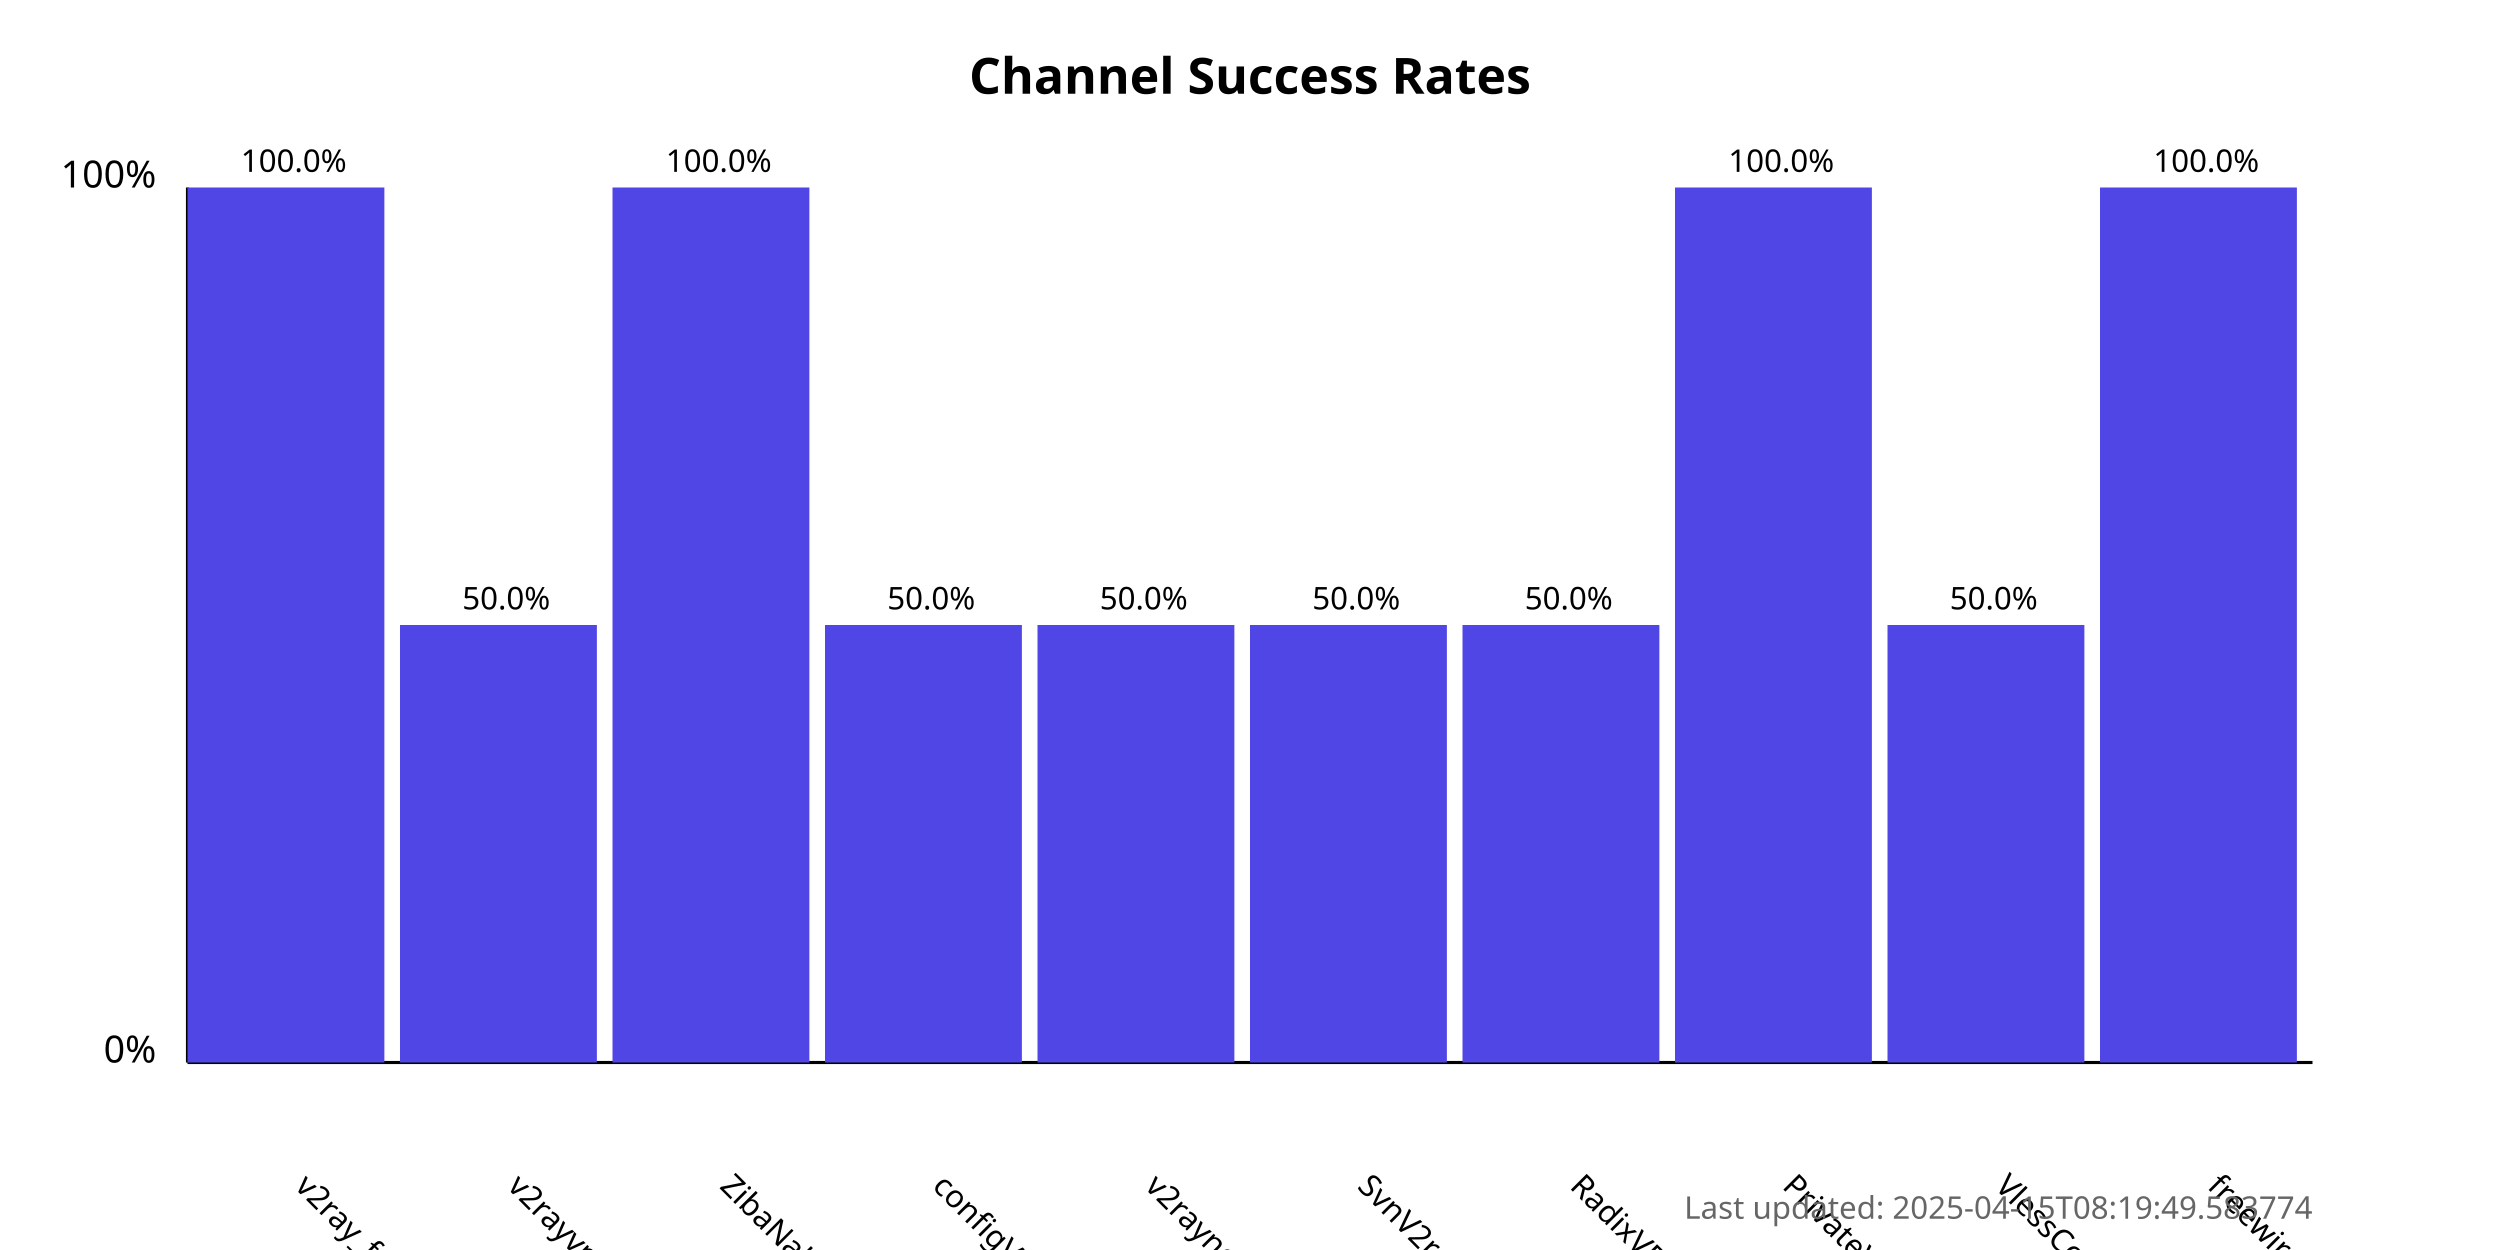
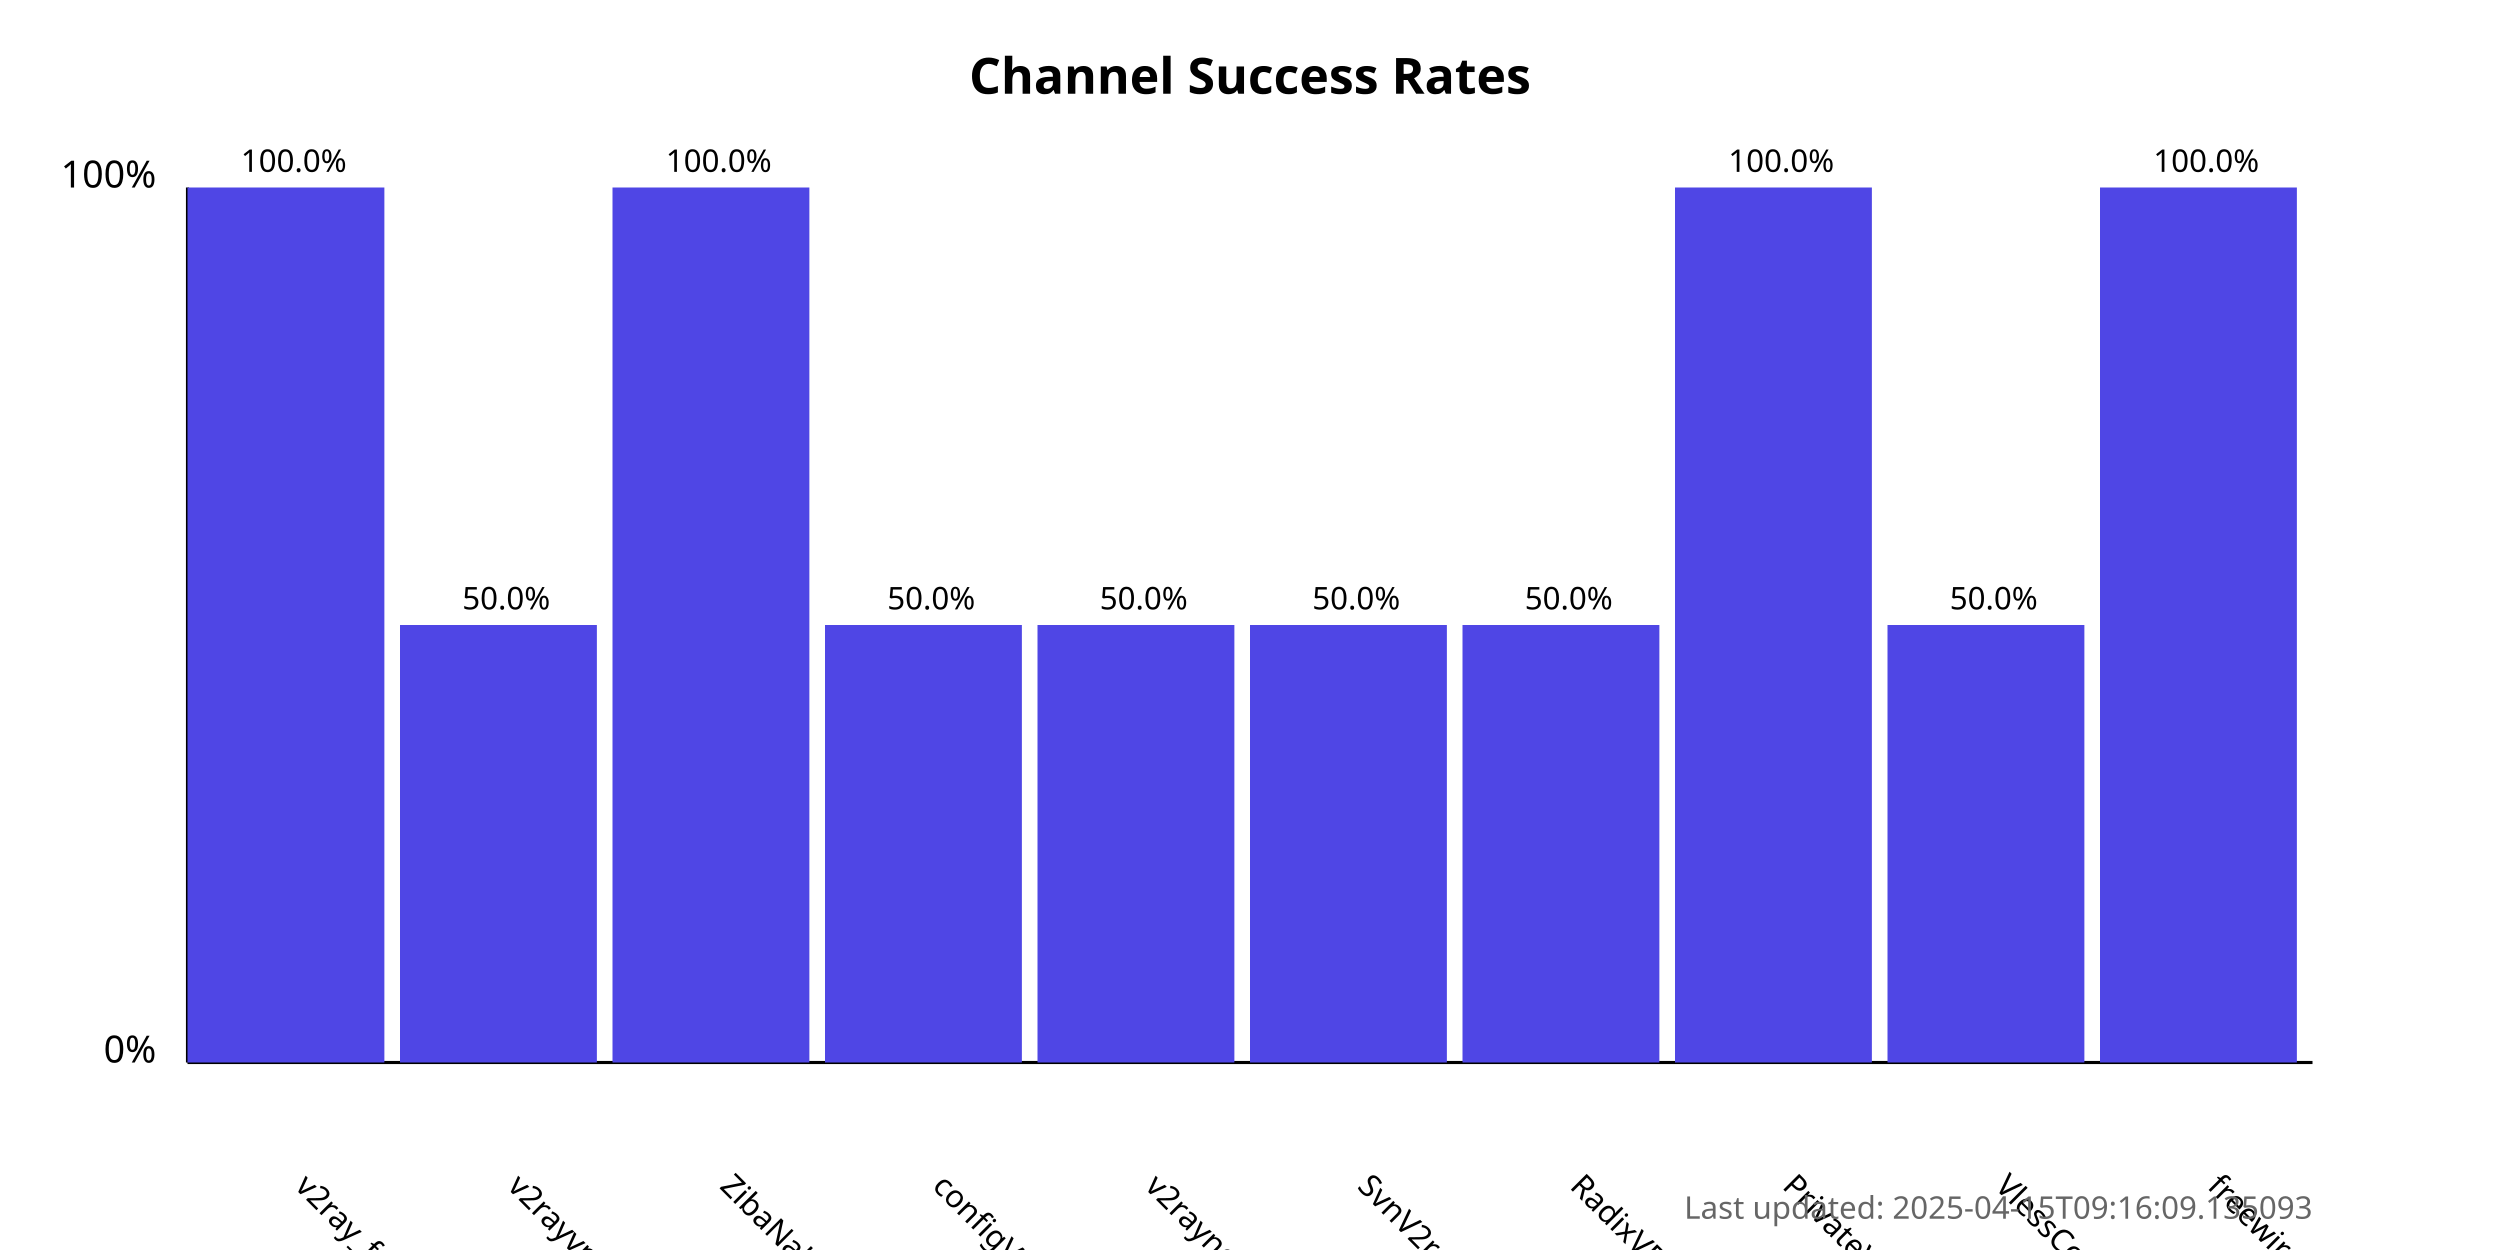
<svg xmlns="http://www.w3.org/2000/svg" width="800" height="400">
  <style>
            .chart-title { font: bold 16px sans-serif; }
            .axis-label { font: 12px sans-serif; }
            .tick-label { font: 10px sans-serif; }
            .bar { fill: #4f46e5; }
            .bar:hover { fill: #6366f1; }
            .timestamp { font: 10px sans-serif; fill: #666; }
        </style>
  <text x="400.0" y="30" text-anchor="middle" class="chart-title">
            Channel Success Rates
        </text>
  <line x1="60" y1="340" x2="60" y2="60" stroke="black" stroke-width="1" />
  <line x1="60" y1="340" x2="740" y2="340" stroke="black" stroke-width="1" />
  <text x="50" y="340" text-anchor="end" class="axis-label">0%</text>
  <text x="50" y="60" text-anchor="end" class="axis-label">100%</text>
  <g>
    <rect x="60" y="60.0" width="63.0" height="280.0" class="bar" />
    <text x="94.0" y="380" transform="rotate(45, 94.0, 380)" text-anchor="start" class="tick-label">
                v2ray_free_conf
            </text>
    <text x="94.0" y="55.0" text-anchor="middle" class="tick-label">
                100.0%
            </text>
  </g>
  <g>
    <rect x="128.0" y="200.0" width="63.0" height="140.0" class="bar" />
    <text x="162.0" y="380" transform="rotate(45, 162.0, 380)" text-anchor="start" class="tick-label">
                v2rayvpno
            </text>
    <text x="162.0" y="195.0" text-anchor="middle" class="tick-label">
                50.0%
            </text>
  </g>
  <g>
    <rect x="196.0" y="60.0" width="63.0" height="280.0" class="bar" />
    <text x="230.0" y="380" transform="rotate(45, 230.0, 380)" text-anchor="start" class="tick-label">
                ZibaNabz
            </text>
    <text x="230.0" y="55.0" text-anchor="middle" class="tick-label">
                100.0%
            </text>
  </g>
  <g>
    <rect x="264.0" y="200.0" width="63.0" height="140.0" class="bar" />
    <text x="298.0" y="380" transform="rotate(45, 298.0, 380)" text-anchor="start" class="tick-label">
                configV2rayForFree
            </text>
    <text x="298.0" y="195.0" text-anchor="middle" class="tick-label">
                50.0%
            </text>
  </g>
  <g>
    <rect x="332.0" y="200.0" width="63.0" height="140.0" class="bar" />
    <text x="366.0" y="380" transform="rotate(45, 366.0, 380)" text-anchor="start" class="tick-label">
                v2rayngvpn
            </text>
    <text x="366.0" y="195.0" text-anchor="middle" class="tick-label">
                50.0%
            </text>
  </g>
  <g>
    <rect x="400.0" y="200.0" width="63.0" height="140.0" class="bar" />
    <text x="434.0" y="380" transform="rotate(45, 434.0, 380)" text-anchor="start" class="tick-label">
                SvnV2ray
            </text>
    <text x="434.0" y="195.0" text-anchor="middle" class="tick-label">
                50.0%
            </text>
  </g>
  <g>
    <rect x="468.0" y="200.0" width="63.0" height="140.0" class="bar" />
    <text x="502.0" y="380" transform="rotate(45, 502.0, 380)" text-anchor="start" class="tick-label">
                RadixVPN
            </text>
    <text x="502.0" y="195.0" text-anchor="middle" class="tick-label">
                50.0%
            </text>
  </g>
  <g>
    <rect x="536.0" y="60.0" width="63.0" height="280.0" class="bar" />
    <text x="570.0" y="380" transform="rotate(45, 570.0, 380)" text-anchor="start" class="tick-label">
                PrivateVPNs
            </text>
    <text x="570.0" y="55.0" text-anchor="middle" class="tick-label">
                100.0%
            </text>
  </g>
  <g>
    <rect x="604.0" y="200.0" width="63.0" height="140.0" class="bar" />
    <text x="638.0" y="380" transform="rotate(45, 638.0, 380)" text-anchor="start" class="tick-label">
                VlessConfig
            </text>
    <text x="638.0" y="195.0" text-anchor="middle" class="tick-label">
                50.0%
            </text>
  </g>
  <g>
    <rect x="672.0" y="60.0" width="63.0" height="280.0" class="bar" />
    <text x="706.0" y="380" transform="rotate(45, 706.0, 380)" text-anchor="start" class="tick-label">
                freewireguard
            </text>
    <text x="706.0" y="55.0" text-anchor="middle" class="tick-label">
                100.0%
            </text>
  </g>
  <text x="740" y="390" text-anchor="end" class="timestamp">
-             Last updated: 2025-04-15T08:19:49.583774
+             Last updated: 2025-04-15T09:16:09.135093
        </text>
</svg>
